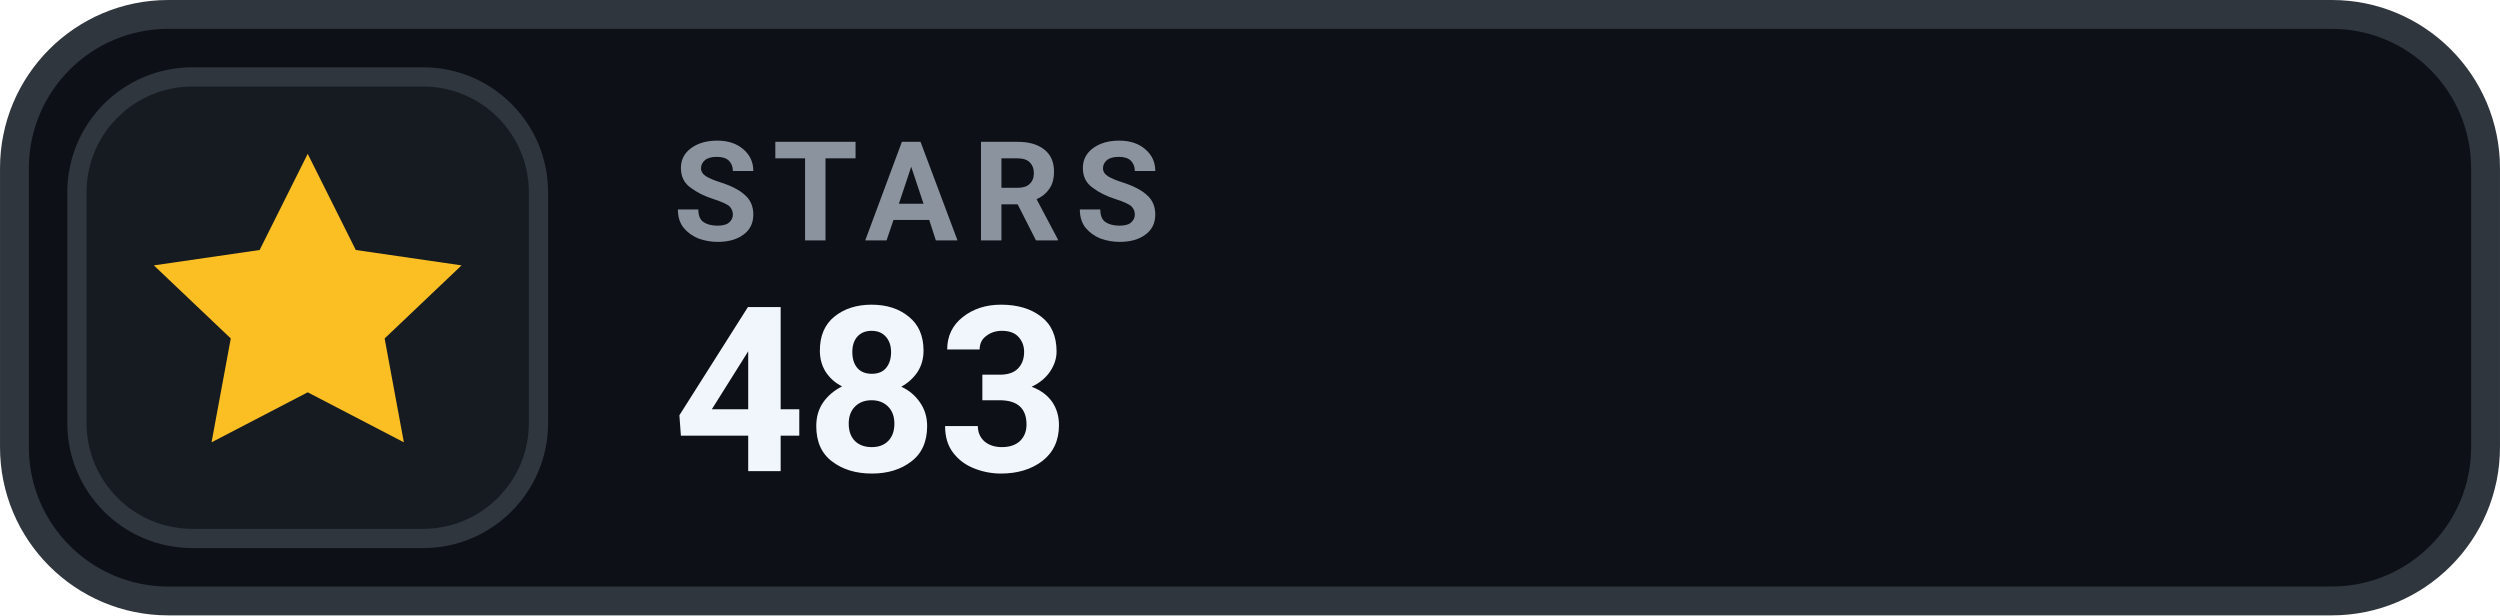
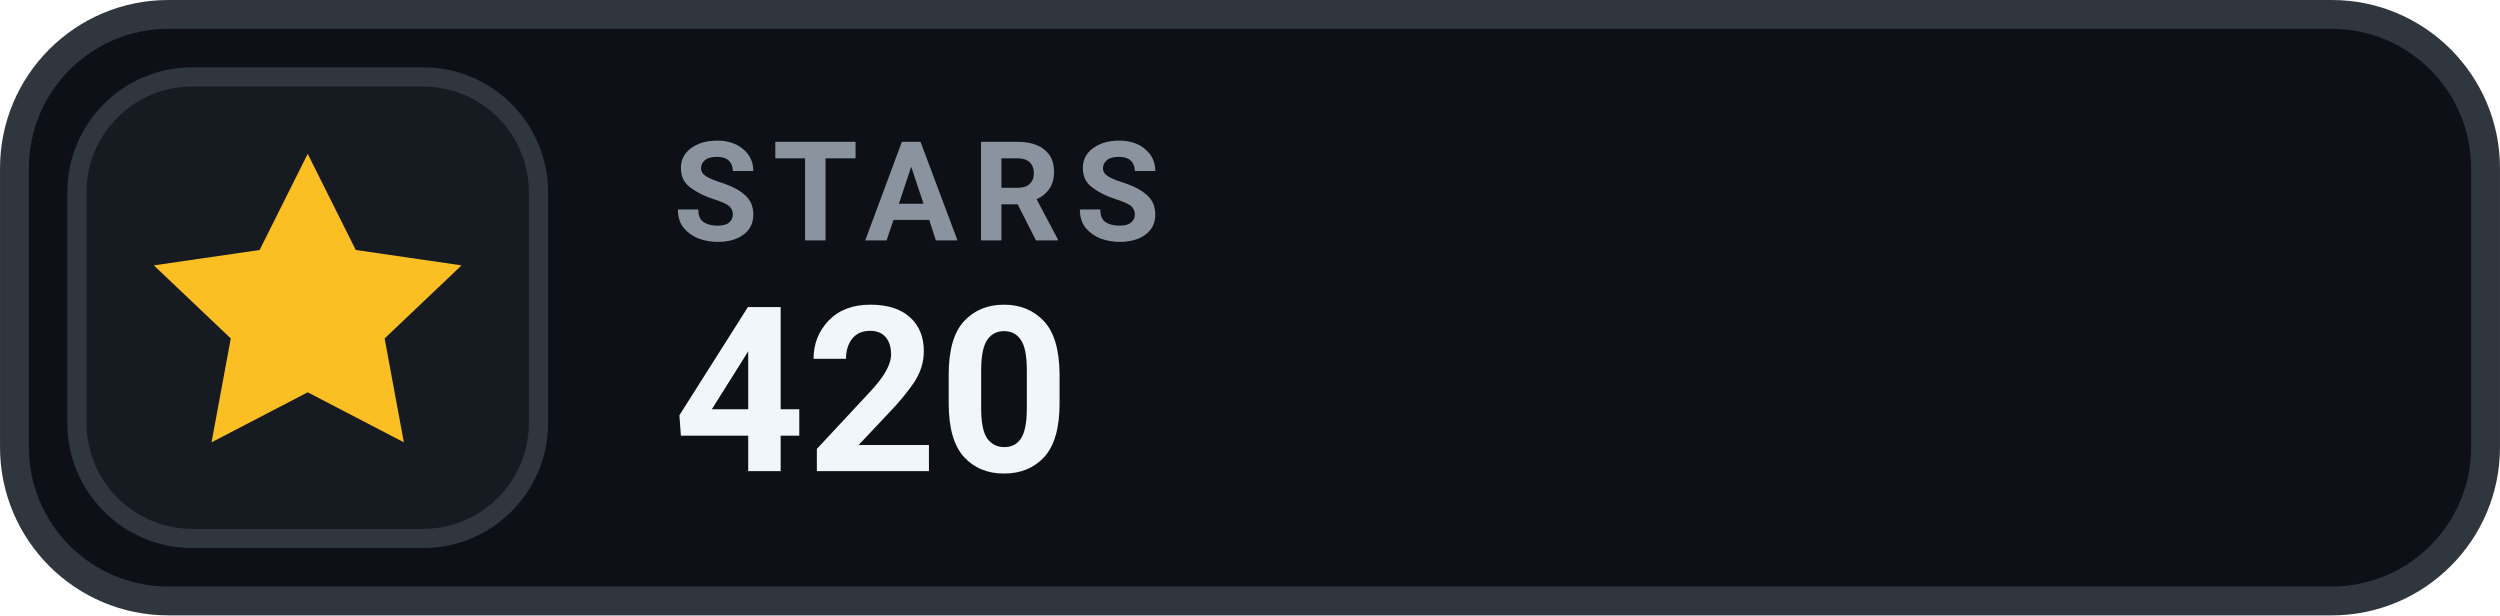
- <svg xmlns="http://www.w3.org/2000/svg" width="126" height="31.015" viewBox="0 0 130 32" role="img" aria-label="STARS 483">
+ <svg xmlns="http://www.w3.org/2000/svg" width="126" height="31.015" viewBox="0 0 130 32" role="img" aria-label="STARS 420">
  <rect x=".75" y=".75" width="128.5" height="30.5" rx="8" fill="#0D1117" stroke="#30363D" stroke-width="1.5" />
  <rect x="4" y="4" width="24" height="24" rx="6" fill="#161B22" stroke="#30363D" stroke-width="1" />
  <g transform="translate(16 16)" style="color:#FBBF24;">
    <path d="M0 -8 l2.5 5 5.5 .8 -4 3.8 1 5.4 -5 -2.6 -5 2.6 1 -5.4 -4 -3.8 5.5 -.8 Z" fill="currentColor" />
  </g>
  <text x="35" y="12.5" fill="#8B949E" font-family="-apple-system,BlinkMacSystemFont,'Segoe UI',Roboto,Helvetica,Arial,sans-serif" font-size="7.2" font-weight="700" letter-spacing=".75">STARS</text>
-   <text x="35" y="24.5" fill="#F0F6FC" font-family="-apple-system,BlinkMacSystemFont,'Segoe UI',Roboto,Helvetica,Arial,sans-serif" font-size="12" font-weight="700">483</text>
+   <text x="35" y="24.5" fill="#F0F6FC" font-family="-apple-system,BlinkMacSystemFont,'Segoe UI',Roboto,Helvetica,Arial,sans-serif" font-size="12" font-weight="700">420</text>
</svg>
